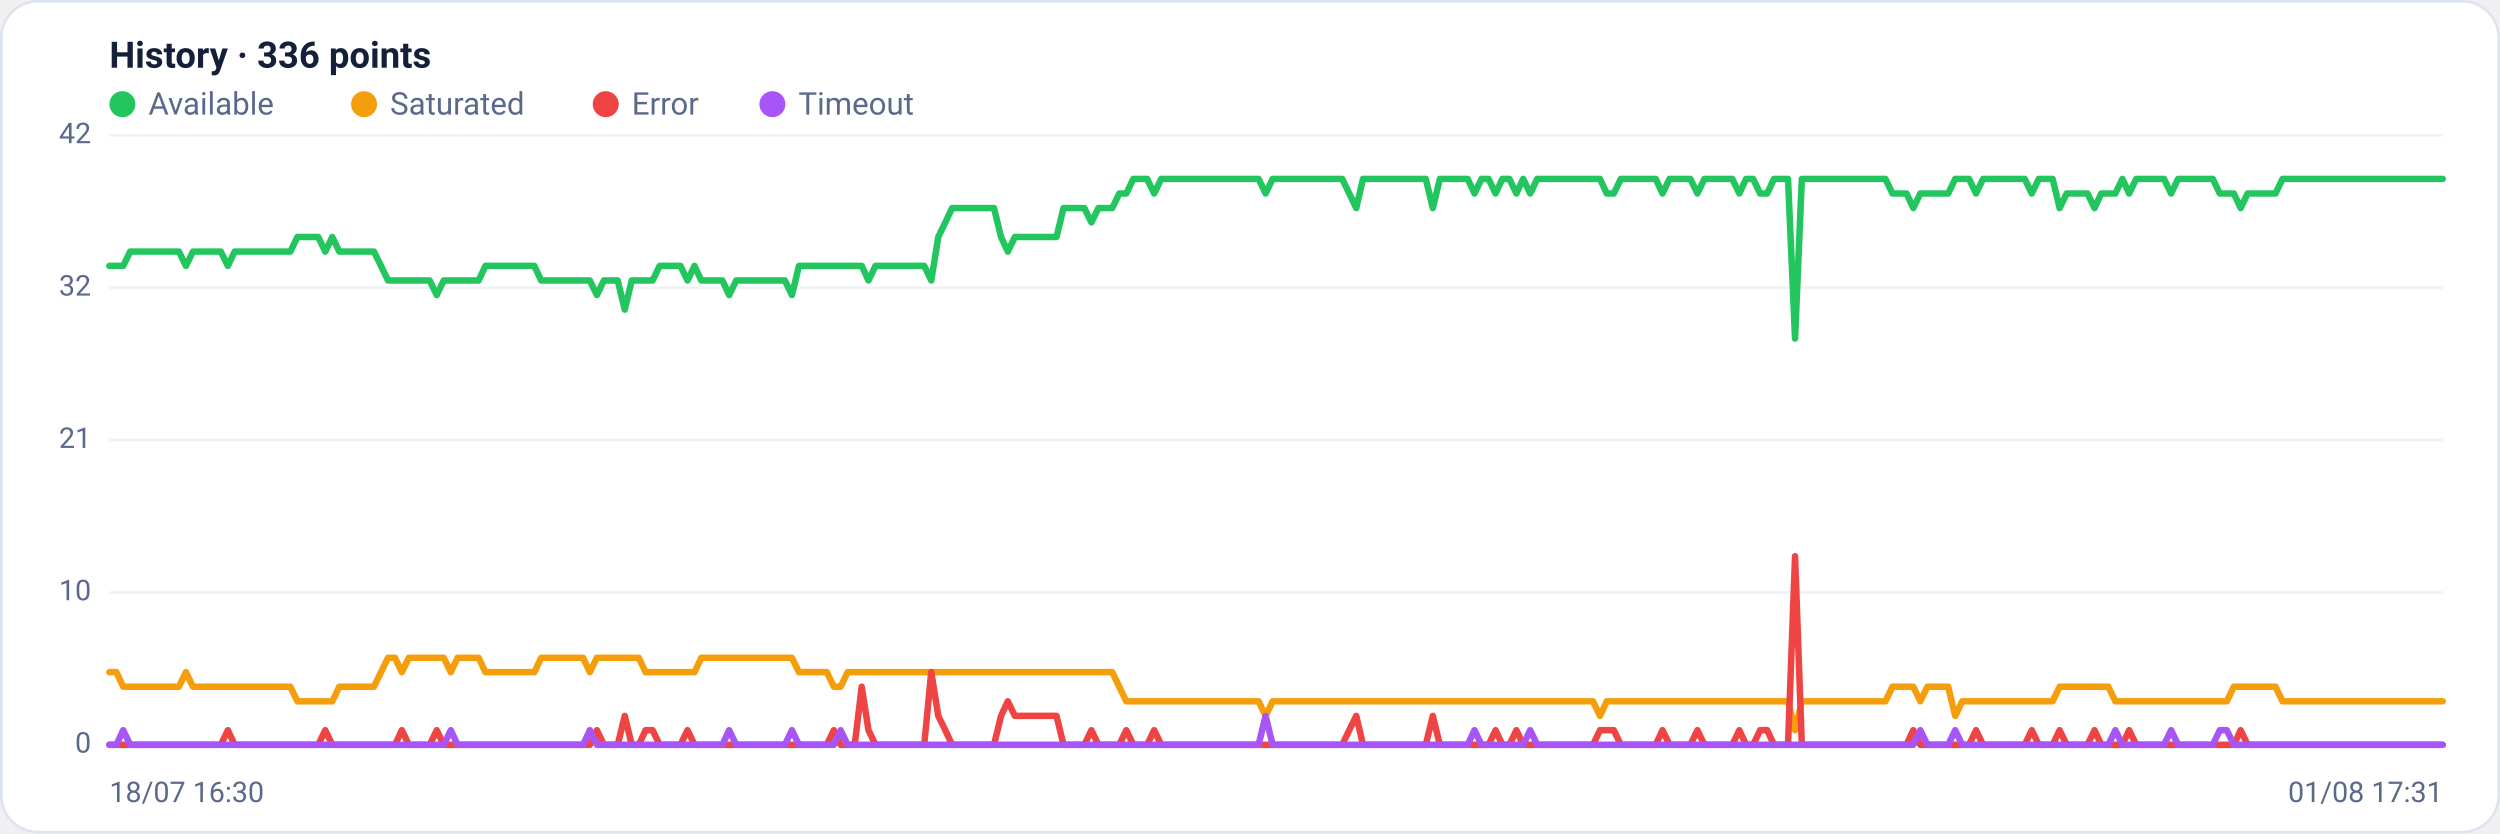
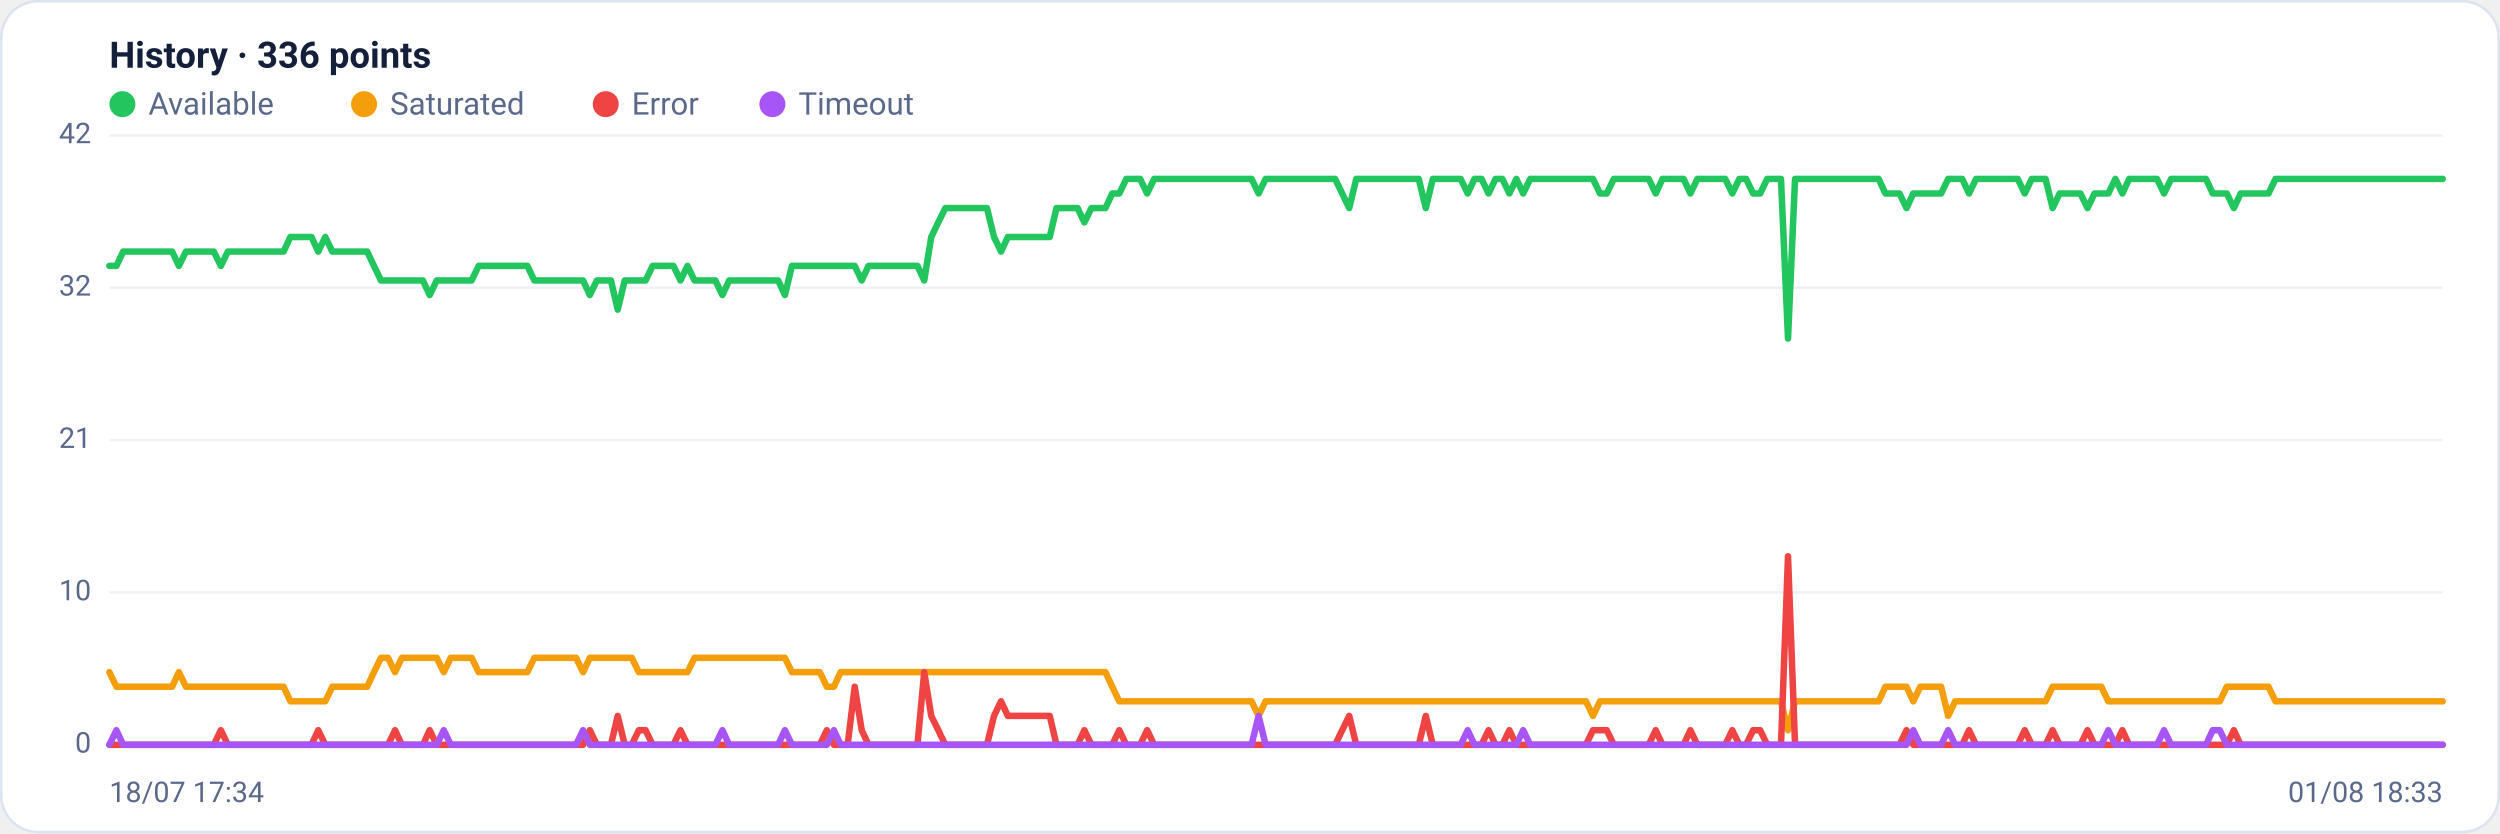
<svg xmlns="http://www.w3.org/2000/svg" viewBox="0 0 960 320" width="960" height="320" font-family="Segoe UI, system-ui, -apple-system, Roboto, Helvetica, Arial, sans-serif" role="img" aria-label="Availability history per region">
  <rect x="0.5" y="0.5" width="959" height="319" rx="14" fill="#ffffff" stroke="#dce3f1" />
  <text x="42" y="26" font-size="14" font-weight="600" fill="#14203a">History · 336 points</text>
  <circle cx="47" cy="40" r="5" fill="#22c55e" />
  <text x="57" y="44" font-size="12" fill="#5a688a">Available</text>
  <circle cx="139.8" cy="40" r="5" fill="#f59e0b" />
  <text x="149.8" y="44" font-size="12" fill="#5a688a">Saturated</text>
  <circle cx="232.6" cy="40" r="5" fill="#ef4444" />
  <text x="242.6" y="44" font-size="12" fill="#5a688a">Error</text>
  <circle cx="296.6" cy="40" r="5" fill="#a855f7" />
  <text x="306.6" y="44" font-size="12" fill="#5a688a">Timeout</text>
  <line x1="42" y1="286.0" x2="938" y2="286.0" stroke="#eef2f7" stroke-width="1" />
  <text x="35" y="289.0" text-anchor="end" font-size="11" fill="#5a688a">0</text>
  <line x1="42" y1="227.5" x2="938" y2="227.5" stroke="#eef2f7" stroke-width="1" />
  <text x="35" y="230.5" text-anchor="end" font-size="11" fill="#5a688a">10</text>
  <line x1="42" y1="169.0" x2="938" y2="169.0" stroke="#eef2f7" stroke-width="1" />
  <text x="35" y="172.0" text-anchor="end" font-size="11" fill="#5a688a">21</text>
  <line x1="42" y1="110.5" x2="938" y2="110.5" stroke="#eef2f7" stroke-width="1" />
  <text x="35" y="113.5" text-anchor="end" font-size="11" fill="#5a688a">32</text>
  <line x1="42" y1="52.0" x2="938" y2="52.0" stroke="#eef2f7" stroke-width="1" />
  <text x="35" y="55.0" text-anchor="end" font-size="11" fill="#5a688a">42</text>
-   <polyline fill="none" stroke="#22c55e" stroke-width="2.5" stroke-linejoin="round" stroke-linecap="round" points="42.0,102.1 44.7,102.1 47.3,102.1 50.0,96.6 52.7,96.6 55.4,96.6 58.0,96.6 60.7,96.6 63.4,96.6 66.1,96.6 68.7,96.6 71.4,102.1 74.1,96.6 76.8,96.6 79.4,96.6 82.1,96.6 84.8,96.6 87.5,102.1 90.1,96.6 92.8,96.6 95.5,96.6 98.2,96.6 100.8,96.6 103.5,96.6 106.2,96.6 108.9,96.6 111.5,96.6 114.2,91.0 116.9,91.0 119.6,91.0 122.2,91.0 124.9,96.6 127.6,91.0 130.3,96.6 132.9,96.6 135.6,96.6 138.3,96.6 141.0,96.6 143.6,96.6 146.3,102.1 149.0,107.7 151.7,107.7 154.3,107.7 157.0,107.7 159.7,107.7 162.4,107.7 165.0,107.7 167.7,113.3 170.4,107.7 173.1,107.7 175.7,107.7 178.4,107.7 181.1,107.7 183.8,107.7 186.4,102.1 189.1,102.1 191.8,102.1 194.5,102.1 197.1,102.1 199.8,102.1 202.5,102.1 205.2,102.1 207.8,107.7 210.5,107.7 213.2,107.7 215.9,107.7 218.5,107.7 221.2,107.7 223.9,107.7 226.5,107.7 229.2,113.3 231.9,107.7 234.6,107.7 237.2,107.7 239.9,118.9 242.6,107.7 245.3,107.7 247.9,107.7 250.6,107.7 253.3,102.1 256.0,102.1 258.6,102.1 261.3,102.1 264.0,107.7 266.7,102.1 269.3,107.7 272.0,107.7 274.7,107.7 277.4,107.7 280.0,113.3 282.7,107.7 285.4,107.7 288.1,107.7 290.7,107.7 293.4,107.7 296.1,107.7 298.8,107.7 301.4,107.7 304.1,113.3 306.8,102.1 309.5,102.1 312.1,102.1 314.8,102.1 317.5,102.1 320.2,102.1 322.8,102.1 325.5,102.1 328.2,102.1 330.9,102.1 333.5,107.7 336.2,102.1 338.9,102.1 341.6,102.1 344.2,102.1 346.9,102.1 349.6,102.1 352.3,102.1 354.9,102.1 357.6,107.7 360.3,91.0 363.0,85.4 365.6,79.9 368.3,79.9 371.0,79.9 373.7,79.9 376.3,79.9 379.0,79.9 381.7,79.9 384.4,91.0 387.0,96.6 389.7,91.0 392.4,91.0 395.1,91.0 397.7,91.0 400.4,91.0 403.1,91.0 405.7,91.0 408.4,79.9 411.1,79.9 413.8,79.9 416.4,79.9 419.1,85.4 421.8,79.9 424.5,79.9 427.1,79.9 429.8,74.3 432.5,74.3 435.2,68.7 437.8,68.7 440.5,68.7 443.2,74.3 445.9,68.7 448.5,68.7 451.2,68.7 453.9,68.7 456.6,68.7 459.2,68.7 461.9,68.7 464.6,68.7 467.3,68.7 469.9,68.7 472.6,68.7 475.3,68.7 478.0,68.7 480.6,68.7 483.3,68.7 486.0,74.3 488.7,68.7 491.3,68.7 494.0,68.7 496.7,68.7 499.4,68.7 502.0,68.7 504.7,68.7 507.4,68.7 510.1,68.7 512.7,68.7 515.4,68.7 518.1,74.3 520.8,79.9 523.4,68.7 526.1,68.7 528.8,68.7 531.5,68.7 534.1,68.7 536.8,68.7 539.5,68.7 542.2,68.7 544.8,68.7 547.5,68.7 550.2,79.9 552.9,68.7 555.5,68.7 558.2,68.7 560.9,68.7 563.6,68.7 566.2,74.3 568.9,68.7 571.6,68.7 574.3,74.3 576.9,68.7 579.6,68.7 582.3,74.3 584.9,68.7 587.6,74.3 590.3,68.7 593.0,68.7 595.6,68.7 598.3,68.7 601.0,68.7 603.7,68.7 606.3,68.7 609.0,68.7 611.7,68.7 614.4,68.7 617.0,74.3 619.7,74.3 622.4,68.7 625.1,68.7 627.7,68.7 630.4,68.7 633.1,68.7 635.8,68.7 638.4,74.3 641.1,68.7 643.8,68.7 646.5,68.7 649.1,68.7 651.8,74.3 654.5,68.7 657.2,68.7 659.8,68.7 662.5,68.7 665.2,68.7 667.9,74.3 670.5,68.7 673.2,68.7 675.9,74.3 678.6,74.3 681.2,68.7 683.9,68.7 686.6,68.7 689.3,130.0 691.9,68.7 694.6,68.7 697.3,68.7 700.0,68.7 702.6,68.7 705.3,68.7 708.0,68.7 710.7,68.7 713.3,68.7 716.0,68.7 718.7,68.7 721.4,68.7 724.0,68.7 726.7,74.3 729.4,74.3 732.1,74.3 734.7,79.9 737.4,74.3 740.1,74.3 742.8,74.3 745.4,74.3 748.1,74.3 750.8,68.7 753.5,68.7 756.1,68.7 758.8,74.3 761.5,68.7 764.1,68.7 766.8,68.7 769.5,68.7 772.2,68.7 774.8,68.7 777.5,68.7 780.2,74.3 782.9,68.7 785.5,68.7 788.2,68.7 790.9,79.9 793.6,74.3 796.2,74.3 798.9,74.3 801.6,74.3 804.3,79.9 806.9,74.3 809.6,74.3 812.3,74.3 815.0,68.7 817.6,74.3 820.3,68.7 823.0,68.7 825.7,68.7 828.3,68.7 831.0,68.7 833.7,74.3 836.4,68.7 839.0,68.7 841.7,68.7 844.4,68.7 847.1,68.7 849.7,68.7 852.4,74.3 855.1,74.3 857.8,74.3 860.4,79.9 863.1,74.3 865.8,74.3 868.5,74.3 871.1,74.3 873.8,74.3 876.5,68.7 879.2,68.7 881.8,68.7 884.5,68.7 887.2,68.7 889.9,68.7 892.5,68.7 895.2,68.7 897.9,68.7 900.6,68.7 903.2,68.7 905.9,68.7 908.6,68.7 911.3,68.7 913.9,68.7 916.6,68.7 919.3,68.7 922.0,68.7 924.6,68.7 927.3,68.7 930.0,68.7 932.7,68.7 935.3,68.7 938.0,68.7" />
-   <polyline fill="none" stroke="#f59e0b" stroke-width="2.5" stroke-linejoin="round" stroke-linecap="round" points="42.0,258.1 44.7,258.1 47.3,263.7 50.0,263.7 52.7,263.7 55.4,263.7 58.0,263.7 60.7,263.7 63.4,263.7 66.1,263.7 68.7,263.7 71.4,258.1 74.1,263.7 76.8,263.7 79.4,263.7 82.1,263.7 84.8,263.7 87.5,263.7 90.1,263.7 92.8,263.7 95.5,263.7 98.2,263.7 100.8,263.7 103.5,263.7 106.2,263.7 108.9,263.7 111.5,263.7 114.2,269.3 116.9,269.3 119.6,269.3 122.2,269.3 124.9,269.3 127.6,269.3 130.3,263.7 132.9,263.7 135.6,263.7 138.3,263.7 141.0,263.7 143.6,263.7 146.3,258.1 149.0,252.6 151.7,252.6 154.3,258.1 157.0,252.6 159.7,252.6 162.4,252.6 165.0,252.6 167.7,252.6 170.4,252.6 173.1,258.1 175.7,252.6 178.4,252.6 181.1,252.6 183.8,252.6 186.4,258.1 189.1,258.1 191.8,258.1 194.5,258.1 197.1,258.1 199.8,258.1 202.5,258.1 205.2,258.1 207.8,252.6 210.5,252.6 213.2,252.6 215.9,252.6 218.5,252.6 221.2,252.6 223.9,252.6 226.5,258.1 229.2,252.6 231.9,252.6 234.6,252.6 237.2,252.6 239.9,252.6 242.6,252.6 245.3,252.6 247.9,258.1 250.6,258.1 253.3,258.1 256.0,258.1 258.6,258.1 261.3,258.1 264.0,258.1 266.7,258.1 269.3,252.6 272.0,252.6 274.7,252.6 277.4,252.6 280.0,252.6 282.7,252.6 285.4,252.6 288.1,252.6 290.7,252.6 293.4,252.6 296.1,252.6 298.8,252.6 301.4,252.6 304.1,252.6 306.8,258.1 309.5,258.1 312.1,258.1 314.8,258.1 317.5,258.1 320.2,263.7 322.8,263.7 325.5,258.1 328.2,258.1 330.9,258.1 333.5,258.1 336.2,258.1 338.9,258.1 341.6,258.1 344.2,258.1 346.9,258.1 349.6,258.1 352.3,258.1 354.9,258.1 357.6,258.1 360.3,258.1 363.0,258.1 365.6,258.1 368.3,258.1 371.0,258.1 373.7,258.1 376.3,258.1 379.0,258.1 381.7,258.1 384.4,258.1 387.0,258.1 389.7,258.1 392.4,258.1 395.1,258.1 397.7,258.1 400.4,258.1 403.1,258.1 405.7,258.1 408.4,258.1 411.1,258.1 413.8,258.1 416.4,258.1 419.1,258.1 421.8,258.1 424.5,258.1 427.1,258.1 429.8,263.7 432.5,269.3 435.2,269.3 437.8,269.3 440.5,269.3 443.2,269.3 445.9,269.3 448.5,269.3 451.2,269.3 453.9,269.3 456.6,269.3 459.2,269.3 461.9,269.3 464.6,269.3 467.3,269.3 469.9,269.3 472.6,269.3 475.3,269.3 478.0,269.3 480.6,269.3 483.3,269.3 486.0,274.9 488.7,269.3 491.3,269.3 494.0,269.3 496.7,269.3 499.4,269.3 502.0,269.3 504.7,269.3 507.4,269.3 510.1,269.3 512.7,269.3 515.4,269.3 518.1,269.3 520.8,269.3 523.4,269.3 526.1,269.3 528.8,269.3 531.5,269.3 534.1,269.3 536.8,269.3 539.5,269.3 542.2,269.3 544.8,269.3 547.5,269.3 550.2,269.3 552.9,269.3 555.5,269.3 558.2,269.3 560.9,269.3 563.6,269.3 566.2,269.3 568.9,269.3 571.6,269.3 574.3,269.3 576.9,269.3 579.6,269.3 582.3,269.3 584.9,269.3 587.6,269.3 590.3,269.3 593.0,269.3 595.6,269.3 598.3,269.3 601.0,269.3 603.7,269.3 606.3,269.3 609.0,269.3 611.7,269.3 614.4,274.9 617.0,269.3 619.7,269.3 622.4,269.3 625.1,269.3 627.7,269.3 630.4,269.3 633.1,269.3 635.8,269.3 638.4,269.3 641.1,269.3 643.8,269.3 646.5,269.3 649.1,269.3 651.8,269.3 654.5,269.3 657.2,269.3 659.8,269.3 662.5,269.3 665.2,269.3 667.9,269.3 670.5,269.3 673.2,269.3 675.9,269.3 678.6,269.3 681.2,269.3 683.9,269.3 686.6,269.3 689.3,280.4 691.9,269.3 694.6,269.3 697.3,269.3 700.0,269.3 702.6,269.3 705.3,269.3 708.0,269.3 710.7,269.3 713.3,269.3 716.0,269.3 718.7,269.3 721.4,269.3 724.0,269.3 726.7,263.7 729.4,263.7 732.1,263.7 734.7,263.7 737.4,269.3 740.1,263.7 742.8,263.7 745.4,263.7 748.1,263.7 750.8,274.9 753.5,269.3 756.1,269.3 758.8,269.3 761.5,269.3 764.1,269.3 766.8,269.3 769.5,269.3 772.2,269.3 774.8,269.3 777.5,269.3 780.2,269.3 782.9,269.3 785.5,269.3 788.2,269.3 790.9,263.7 793.6,263.7 796.2,263.7 798.9,263.7 801.6,263.7 804.3,263.7 806.9,263.7 809.6,263.7 812.3,269.3 815.0,269.3 817.6,269.3 820.3,269.3 823.0,269.3 825.7,269.3 828.3,269.3 831.0,269.3 833.7,269.3 836.4,269.3 839.0,269.3 841.7,269.3 844.4,269.3 847.1,269.3 849.7,269.3 852.4,269.3 855.1,269.3 857.8,263.7 860.4,263.7 863.1,263.7 865.8,263.7 868.5,263.7 871.1,263.7 873.8,263.7 876.5,269.3 879.2,269.3 881.8,269.3 884.5,269.3 887.2,269.3 889.9,269.3 892.5,269.3 895.2,269.3 897.9,269.3 900.6,269.3 903.2,269.3 905.9,269.3 908.6,269.3 911.3,269.3 913.9,269.3 916.6,269.3 919.3,269.3 922.0,269.3 924.6,269.3 927.3,269.3 930.0,269.3 932.7,269.3 935.3,269.3 938.0,269.3" />
-   <polyline fill="none" stroke="#ef4444" stroke-width="2.5" stroke-linejoin="round" stroke-linecap="round" points="42.0,286.0 44.7,286.0 47.3,286.0 50.0,286.0 52.7,286.0 55.4,286.0 58.0,286.0 60.7,286.0 63.4,286.0 66.1,286.0 68.7,286.0 71.4,286.0 74.1,286.0 76.8,286.0 79.4,286.0 82.1,286.0 84.8,286.0 87.5,280.4 90.1,286.0 92.8,286.0 95.5,286.0 98.2,286.0 100.8,286.0 103.5,286.0 106.2,286.0 108.9,286.0 111.5,286.0 114.2,286.0 116.9,286.0 119.6,286.0 122.2,286.0 124.9,280.4 127.6,286.0 130.3,286.0 132.9,286.0 135.6,286.0 138.3,286.0 141.0,286.0 143.6,286.0 146.3,286.0 149.0,286.0 151.7,286.0 154.3,280.4 157.0,286.0 159.7,286.0 162.4,286.0 165.0,286.0 167.7,280.4 170.4,286.0 173.1,286.0 175.7,286.0 178.4,286.0 181.1,286.0 183.8,286.0 186.4,286.0 189.1,286.0 191.8,286.0 194.5,286.0 197.1,286.0 199.8,286.0 202.5,286.0 205.2,286.0 207.8,286.0 210.5,286.0 213.2,286.0 215.9,286.0 218.5,286.0 221.2,286.0 223.9,286.0 226.5,286.0 229.2,280.4 231.9,286.0 234.6,286.0 237.2,286.0 239.9,274.9 242.6,286.0 245.3,286.0 247.9,280.4 250.6,280.4 253.3,286.0 256.0,286.0 258.6,286.0 261.3,286.0 264.0,280.4 266.7,286.0 269.3,286.0 272.0,286.0 274.7,286.0 277.4,286.0 280.0,286.0 282.7,286.0 285.4,286.0 288.1,286.0 290.7,286.0 293.4,286.0 296.1,286.0 298.8,286.0 301.4,286.0 304.1,286.0 306.8,286.0 309.5,286.0 312.1,286.0 314.8,286.0 317.5,286.0 320.2,280.4 322.8,286.0 325.5,286.0 328.2,286.0 330.9,263.7 333.5,280.4 336.2,286.0 338.9,286.0 341.6,286.0 344.2,286.0 346.9,286.0 349.6,286.0 352.3,286.0 354.9,286.0 357.6,258.1 360.3,274.9 363.0,280.4 365.6,286.0 368.3,286.0 371.0,286.0 373.7,286.0 376.3,286.0 379.0,286.0 381.7,286.0 384.4,274.9 387.0,269.3 389.7,274.9 392.4,274.9 395.1,274.9 397.7,274.9 400.4,274.9 403.1,274.9 405.7,274.9 408.4,286.0 411.1,286.0 413.8,286.0 416.4,286.0 419.1,280.4 421.8,286.0 424.5,286.0 427.1,286.0 429.8,286.0 432.5,280.4 435.2,286.0 437.8,286.0 440.5,286.0 443.2,280.4 445.9,286.0 448.5,286.0 451.2,286.0 453.9,286.0 456.6,286.0 459.2,286.0 461.9,286.0 464.6,286.0 467.3,286.0 469.9,286.0 472.6,286.0 475.3,286.0 478.0,286.0 480.6,286.0 483.3,286.0 486.0,286.0 488.7,286.0 491.3,286.0 494.0,286.0 496.7,286.0 499.4,286.0 502.0,286.0 504.7,286.0 507.4,286.0 510.1,286.0 512.7,286.0 515.4,286.0 518.1,280.4 520.8,274.9 523.4,286.0 526.1,286.0 528.8,286.0 531.5,286.0 534.1,286.0 536.8,286.0 539.5,286.0 542.2,286.0 544.8,286.0 547.5,286.0 550.2,274.9 552.9,286.0 555.5,286.0 558.2,286.0 560.9,286.0 563.6,286.0 566.2,286.0 568.9,286.0 571.6,286.0 574.3,280.4 576.9,286.0 579.6,286.0 582.3,280.4 584.9,286.0 587.6,286.0 590.3,286.0 593.0,286.0 595.6,286.0 598.3,286.0 601.0,286.0 603.7,286.0 606.3,286.0 609.0,286.0 611.7,286.0 614.4,280.4 617.0,280.4 619.7,280.4 622.4,286.0 625.1,286.0 627.7,286.0 630.4,286.0 633.1,286.0 635.8,286.0 638.4,280.4 641.1,286.0 643.8,286.0 646.5,286.0 649.1,286.0 651.8,280.4 654.5,286.0 657.2,286.0 659.8,286.0 662.5,286.0 665.2,286.0 667.9,280.4 670.5,286.0 673.2,286.0 675.9,280.4 678.6,280.4 681.2,286.0 683.9,286.0 686.6,286.0 689.3,213.6 691.9,286.0 694.6,286.0 697.3,286.0 700.0,286.0 702.6,286.0 705.3,286.0 708.0,286.0 710.7,286.0 713.3,286.0 716.0,286.0 718.7,286.0 721.4,286.0 724.0,286.0 726.7,286.0 729.4,286.0 732.1,286.0 734.7,280.4 737.4,286.0 740.1,286.0 742.8,286.0 745.4,286.0 748.1,286.0 750.8,286.0 753.5,286.0 756.1,286.0 758.8,280.4 761.5,286.0 764.1,286.0 766.8,286.0 769.5,286.0 772.2,286.0 774.8,286.0 777.5,286.0 780.2,280.4 782.9,286.0 785.5,286.0 788.2,286.0 790.9,280.4 793.6,286.0 796.2,286.0 798.9,286.0 801.6,286.0 804.3,280.4 806.9,286.0 809.6,286.0 812.3,286.0 815.0,286.0 817.6,280.4 820.3,286.0 823.0,286.0 825.7,286.0 828.3,286.0 831.0,286.0 833.7,286.0 836.4,286.0 839.0,286.0 841.7,286.0 844.4,286.0 847.1,286.0 849.7,286.0 852.4,286.0 855.1,286.0 857.8,286.0 860.4,280.4 863.1,286.0 865.8,286.0 868.5,286.0 871.1,286.0 873.8,286.0 876.5,286.0 879.2,286.0 881.8,286.0 884.5,286.0 887.2,286.0 889.9,286.0 892.5,286.0 895.2,286.0 897.9,286.0 900.6,286.0 903.2,286.0 905.9,286.0 908.6,286.0 911.3,286.0 913.9,286.0 916.6,286.0 919.3,286.0 922.0,286.0 924.6,286.0 927.3,286.0 930.0,286.0 932.7,286.0 935.3,286.0 938.0,286.0" />
-   <polyline fill="none" stroke="#a855f7" stroke-width="2.5" stroke-linejoin="round" stroke-linecap="round" points="42.0,286.0 44.7,286.0 47.3,280.4 50.0,286.0 52.7,286.0 55.4,286.0 58.0,286.0 60.7,286.0 63.4,286.0 66.1,286.0 68.7,286.0 71.4,286.0 74.1,286.0 76.8,286.0 79.4,286.0 82.1,286.0 84.8,286.0 87.5,286.0 90.1,286.0 92.8,286.0 95.5,286.0 98.2,286.0 100.8,286.0 103.5,286.0 106.2,286.0 108.9,286.0 111.5,286.0 114.2,286.0 116.9,286.0 119.6,286.0 122.2,286.0 124.9,286.0 127.6,286.0 130.3,286.0 132.9,286.0 135.6,286.0 138.3,286.0 141.0,286.0 143.6,286.0 146.3,286.0 149.0,286.0 151.7,286.0 154.3,286.0 157.0,286.0 159.7,286.0 162.4,286.0 165.0,286.0 167.7,286.0 170.4,286.0 173.1,280.4 175.7,286.0 178.4,286.0 181.1,286.0 183.8,286.0 186.4,286.0 189.1,286.0 191.8,286.0 194.5,286.0 197.1,286.0 199.8,286.0 202.5,286.0 205.2,286.0 207.8,286.0 210.5,286.0 213.2,286.0 215.9,286.0 218.5,286.0 221.2,286.0 223.9,286.0 226.5,280.4 229.2,286.0 231.9,286.0 234.6,286.0 237.2,286.0 239.9,286.0 242.6,286.0 245.3,286.0 247.9,286.0 250.6,286.0 253.3,286.0 256.0,286.0 258.6,286.0 261.3,286.0 264.0,286.0 266.7,286.0 269.3,286.0 272.0,286.0 274.7,286.0 277.4,286.0 280.0,280.4 282.7,286.0 285.4,286.0 288.1,286.0 290.7,286.0 293.4,286.0 296.1,286.0 298.8,286.0 301.4,286.0 304.1,280.4 306.8,286.0 309.5,286.0 312.1,286.0 314.8,286.0 317.5,286.0 320.2,286.0 322.8,280.4 325.5,286.0 328.2,286.0 330.9,286.0 333.5,286.0 336.2,286.0 338.9,286.0 341.6,286.0 344.2,286.0 346.9,286.0 349.6,286.0 352.3,286.0 354.9,286.0 357.6,286.0 360.3,286.0 363.0,286.0 365.6,286.0 368.3,286.0 371.0,286.0 373.7,286.0 376.3,286.0 379.0,286.0 381.7,286.0 384.4,286.0 387.0,286.0 389.7,286.0 392.4,286.0 395.1,286.0 397.7,286.0 400.4,286.0 403.1,286.0 405.7,286.0 408.4,286.0 411.1,286.0 413.8,286.0 416.4,286.0 419.1,286.0 421.8,286.0 424.5,286.0 427.1,286.0 429.8,286.0 432.5,286.0 435.2,286.0 437.8,286.0 440.5,286.0 443.2,286.0 445.9,286.0 448.5,286.0 451.2,286.0 453.9,286.0 456.6,286.0 459.2,286.0 461.9,286.0 464.6,286.0 467.3,286.0 469.9,286.0 472.6,286.0 475.3,286.0 478.0,286.0 480.6,286.0 483.3,286.0 486.0,274.9 488.7,286.0 491.3,286.0 494.0,286.0 496.7,286.0 499.4,286.0 502.0,286.0 504.7,286.0 507.4,286.0 510.1,286.0 512.7,286.0 515.4,286.0 518.1,286.0 520.8,286.0 523.4,286.0 526.1,286.0 528.8,286.0 531.5,286.0 534.1,286.0 536.8,286.0 539.5,286.0 542.2,286.0 544.8,286.0 547.5,286.0 550.2,286.0 552.9,286.0 555.5,286.0 558.2,286.0 560.9,286.0 563.6,286.0 566.2,280.4 568.9,286.0 571.6,286.0 574.3,286.0 576.9,286.0 579.6,286.0 582.3,286.0 584.9,286.0 587.6,280.4 590.3,286.0 593.0,286.0 595.6,286.0 598.3,286.0 601.0,286.0 603.7,286.0 606.3,286.0 609.0,286.0 611.7,286.0 614.4,286.0 617.0,286.0 619.7,286.0 622.4,286.0 625.1,286.0 627.7,286.0 630.4,286.0 633.1,286.0 635.8,286.0 638.4,286.0 641.1,286.0 643.8,286.0 646.5,286.0 649.1,286.0 651.8,286.0 654.5,286.0 657.2,286.0 659.8,286.0 662.5,286.0 665.2,286.0 667.9,286.0 670.5,286.0 673.2,286.0 675.9,286.0 678.6,286.0 681.2,286.0 683.9,286.0 686.6,286.0 689.3,286.0 691.9,286.0 694.6,286.0 697.3,286.0 700.0,286.0 702.6,286.0 705.3,286.0 708.0,286.0 710.7,286.0 713.3,286.0 716.0,286.0 718.7,286.0 721.4,286.0 724.0,286.0 726.7,286.0 729.4,286.0 732.1,286.0 734.7,286.0 737.4,280.4 740.1,286.0 742.8,286.0 745.4,286.0 748.1,286.0 750.8,280.4 753.5,286.0 756.1,286.0 758.8,286.0 761.5,286.0 764.1,286.0 766.8,286.0 769.5,286.0 772.2,286.0 774.8,286.0 777.5,286.0 780.2,286.0 782.9,286.0 785.5,286.0 788.2,286.0 790.9,286.0 793.6,286.0 796.2,286.0 798.9,286.0 801.6,286.0 804.3,286.0 806.9,286.0 809.6,286.0 812.3,280.4 815.0,286.0 817.6,286.0 820.3,286.0 823.0,286.0 825.7,286.0 828.3,286.0 831.0,286.0 833.7,280.4 836.4,286.0 839.0,286.0 841.7,286.0 844.4,286.0 847.1,286.0 849.7,286.0 852.4,280.4 855.1,280.4 857.8,286.0 860.4,286.0 863.1,286.0 865.8,286.0 868.5,286.0 871.1,286.0 873.8,286.0 876.5,286.0 879.2,286.0 881.8,286.0 884.5,286.0 887.2,286.0 889.9,286.0 892.5,286.0 895.2,286.0 897.9,286.0 900.6,286.0 903.2,286.0 905.9,286.0 908.6,286.0 911.3,286.0 913.9,286.0 916.6,286.0 919.3,286.0 922.0,286.0 924.6,286.0 927.3,286.0 930.0,286.0 932.7,286.0 935.3,286.0 938.0,286.0" />
-   <text x="42" y="308" font-size="11" fill="#5a688a">18/07 16:30</text>
-   <text x="938" y="308" text-anchor="end" font-size="11" fill="#5a688a">01/08 17:31</text>
+   <polyline fill="none" stroke="#22c55e" stroke-width="2.5" stroke-linejoin="round" stroke-linecap="round" points="42.0,102.1 44.7,102.1 47.3,96.6 50.0,96.6 52.7,96.6 55.4,96.6 58.0,96.6 60.7,96.6 63.4,96.6 66.1,96.6 68.7,102.1 71.4,96.6 74.1,96.6 76.8,96.6 79.4,96.6 82.1,96.6 84.8,102.1 87.5,96.6 90.1,96.6 92.8,96.6 95.5,96.6 98.2,96.6 100.8,96.6 103.5,96.6 106.2,96.6 108.9,96.6 111.5,91.0 114.2,91.0 116.9,91.0 119.6,91.0 122.2,96.6 124.9,91.0 127.6,96.6 130.3,96.6 132.9,96.6 135.6,96.6 138.3,96.6 141.0,96.6 143.6,102.1 146.3,107.7 149.0,107.7 151.7,107.7 154.3,107.7 157.0,107.7 159.7,107.7 162.4,107.7 165.0,113.3 167.7,107.7 170.4,107.7 173.1,107.7 175.7,107.7 178.4,107.7 181.1,107.7 183.8,102.1 186.4,102.1 189.1,102.1 191.8,102.1 194.5,102.1 197.1,102.1 199.8,102.1 202.5,102.1 205.2,107.7 207.8,107.7 210.5,107.7 213.2,107.7 215.9,107.7 218.5,107.7 221.2,107.7 223.9,107.7 226.5,113.3 229.2,107.7 231.9,107.7 234.6,107.7 237.2,118.9 239.9,107.7 242.6,107.7 245.3,107.7 247.9,107.7 250.6,102.1 253.3,102.1 256.0,102.1 258.6,102.1 261.3,107.7 264.0,102.1 266.7,107.7 269.3,107.7 272.0,107.7 274.7,107.7 277.4,113.3 280.0,107.7 282.7,107.7 285.4,107.7 288.1,107.7 290.7,107.7 293.4,107.7 296.1,107.7 298.8,107.7 301.4,113.3 304.1,102.1 306.8,102.1 309.5,102.1 312.1,102.1 314.8,102.1 317.5,102.1 320.2,102.1 322.8,102.1 325.5,102.1 328.2,102.1 330.9,107.7 333.5,102.1 336.2,102.1 338.9,102.1 341.6,102.1 344.2,102.1 346.9,102.1 349.6,102.1 352.3,102.1 354.9,107.7 357.6,91.0 360.3,85.4 363.0,79.9 365.6,79.9 368.3,79.9 371.0,79.9 373.7,79.9 376.3,79.9 379.0,79.9 381.7,91.0 384.4,96.6 387.0,91.0 389.7,91.0 392.4,91.0 395.1,91.0 397.7,91.0 400.4,91.0 403.1,91.0 405.7,79.9 408.4,79.9 411.1,79.9 413.8,79.9 416.4,85.4 419.1,79.9 421.8,79.9 424.5,79.9 427.1,74.3 429.8,74.3 432.5,68.7 435.2,68.7 437.8,68.7 440.5,74.3 443.2,68.7 445.9,68.7 448.5,68.7 451.2,68.7 453.9,68.7 456.6,68.7 459.2,68.7 461.9,68.7 464.6,68.7 467.3,68.7 469.9,68.7 472.6,68.7 475.3,68.7 478.0,68.7 480.6,68.7 483.3,74.3 486.0,68.7 488.7,68.7 491.3,68.7 494.0,68.7 496.7,68.7 499.4,68.7 502.0,68.7 504.7,68.7 507.4,68.7 510.1,68.7 512.7,68.7 515.4,74.3 518.1,79.9 520.8,68.7 523.4,68.7 526.1,68.7 528.8,68.7 531.5,68.7 534.1,68.7 536.8,68.7 539.5,68.7 542.2,68.7 544.8,68.7 547.5,79.9 550.2,68.7 552.9,68.7 555.5,68.7 558.2,68.7 560.9,68.7 563.6,74.3 566.2,68.7 568.9,68.7 571.6,74.3 574.3,68.7 576.9,68.7 579.6,74.3 582.3,68.7 584.9,74.3 587.6,68.7 590.3,68.7 593.0,68.7 595.6,68.7 598.3,68.7 601.0,68.7 603.7,68.7 606.3,68.7 609.0,68.7 611.7,68.7 614.4,74.3 617.0,74.3 619.7,68.7 622.4,68.7 625.1,68.7 627.7,68.7 630.4,68.7 633.1,68.7 635.8,74.3 638.4,68.7 641.1,68.7 643.8,68.7 646.5,68.7 649.1,74.3 651.8,68.7 654.5,68.7 657.2,68.7 659.8,68.7 662.5,68.7 665.2,74.3 667.9,68.7 670.5,68.7 673.2,74.3 675.9,74.3 678.6,68.7 681.2,68.7 683.9,68.7 686.6,130.0 689.3,68.7 691.9,68.7 694.6,68.7 697.3,68.7 700.0,68.7 702.6,68.7 705.3,68.7 708.0,68.7 710.7,68.7 713.3,68.7 716.0,68.7 718.7,68.7 721.4,68.7 724.0,74.3 726.7,74.3 729.4,74.3 732.1,79.9 734.7,74.3 737.4,74.3 740.1,74.3 742.8,74.3 745.4,74.3 748.1,68.7 750.8,68.7 753.5,68.7 756.1,74.3 758.8,68.7 761.5,68.7 764.1,68.7 766.8,68.7 769.5,68.7 772.2,68.7 774.8,68.7 777.5,74.3 780.2,68.7 782.9,68.7 785.5,68.7 788.2,79.9 790.9,74.3 793.6,74.3 796.2,74.3 798.9,74.3 801.6,79.9 804.3,74.3 806.9,74.3 809.6,74.3 812.3,68.7 815.0,74.3 817.6,68.7 820.3,68.7 823.0,68.7 825.7,68.7 828.3,68.7 831.0,74.3 833.7,68.7 836.4,68.7 839.0,68.7 841.7,68.7 844.4,68.7 847.1,68.7 849.7,74.3 852.4,74.3 855.1,74.3 857.8,79.9 860.4,74.3 863.1,74.3 865.8,74.3 868.5,74.3 871.1,74.3 873.8,68.7 876.5,68.7 879.2,68.7 881.8,68.7 884.5,68.7 887.2,68.7 889.9,68.7 892.5,68.7 895.2,68.7 897.9,68.7 900.6,68.7 903.2,68.7 905.9,68.7 908.6,68.7 911.3,68.7 913.9,68.7 916.6,68.7 919.3,68.7 922.0,68.7 924.6,68.7 927.3,68.7 930.0,68.7 932.7,68.7 935.3,68.7 938.0,68.7" />
+   <polyline fill="none" stroke="#f59e0b" stroke-width="2.5" stroke-linejoin="round" stroke-linecap="round" points="42.0,258.1 44.7,263.7 47.3,263.7 50.0,263.7 52.7,263.7 55.4,263.7 58.0,263.7 60.7,263.7 63.4,263.7 66.1,263.7 68.7,258.1 71.4,263.7 74.1,263.7 76.8,263.7 79.4,263.7 82.1,263.7 84.8,263.7 87.5,263.7 90.1,263.7 92.8,263.7 95.5,263.7 98.2,263.7 100.8,263.7 103.5,263.7 106.2,263.7 108.9,263.7 111.5,269.3 114.2,269.3 116.9,269.3 119.6,269.3 122.2,269.3 124.9,269.3 127.6,263.7 130.3,263.7 132.9,263.7 135.6,263.7 138.3,263.7 141.0,263.7 143.6,258.1 146.3,252.6 149.0,252.6 151.7,258.1 154.3,252.6 157.0,252.6 159.7,252.6 162.4,252.6 165.0,252.6 167.7,252.6 170.4,258.1 173.1,252.6 175.7,252.6 178.4,252.6 181.1,252.6 183.8,258.1 186.4,258.1 189.1,258.1 191.8,258.1 194.5,258.1 197.1,258.1 199.8,258.1 202.5,258.1 205.2,252.6 207.8,252.6 210.5,252.6 213.2,252.6 215.9,252.6 218.5,252.6 221.2,252.6 223.9,258.1 226.5,252.6 229.2,252.6 231.9,252.6 234.6,252.6 237.2,252.6 239.9,252.6 242.6,252.6 245.3,258.1 247.9,258.1 250.6,258.1 253.3,258.1 256.0,258.1 258.6,258.1 261.3,258.1 264.0,258.1 266.7,252.6 269.3,252.6 272.0,252.6 274.7,252.6 277.4,252.6 280.0,252.6 282.7,252.6 285.4,252.6 288.1,252.6 290.7,252.6 293.4,252.6 296.1,252.6 298.8,252.6 301.4,252.6 304.1,258.1 306.8,258.1 309.5,258.1 312.1,258.1 314.8,258.1 317.5,263.7 320.2,263.7 322.8,258.1 325.5,258.1 328.2,258.1 330.9,258.1 333.5,258.1 336.2,258.1 338.9,258.1 341.6,258.1 344.2,258.1 346.9,258.1 349.6,258.1 352.3,258.1 354.9,258.1 357.6,258.1 360.3,258.1 363.0,258.1 365.6,258.1 368.3,258.1 371.0,258.1 373.7,258.1 376.3,258.1 379.0,258.1 381.7,258.1 384.4,258.1 387.0,258.1 389.7,258.1 392.4,258.1 395.1,258.1 397.7,258.1 400.4,258.1 403.1,258.1 405.7,258.1 408.4,258.1 411.1,258.1 413.8,258.1 416.4,258.1 419.1,258.1 421.8,258.1 424.5,258.1 427.1,263.7 429.8,269.3 432.5,269.3 435.2,269.3 437.8,269.3 440.5,269.3 443.2,269.3 445.9,269.3 448.5,269.3 451.2,269.3 453.9,269.3 456.6,269.3 459.2,269.3 461.9,269.3 464.6,269.3 467.3,269.3 469.9,269.3 472.6,269.3 475.3,269.3 478.0,269.3 480.6,269.3 483.3,274.9 486.0,269.3 488.7,269.3 491.3,269.3 494.0,269.3 496.7,269.3 499.4,269.3 502.0,269.3 504.7,269.3 507.4,269.3 510.1,269.3 512.7,269.3 515.4,269.3 518.1,269.3 520.8,269.3 523.4,269.3 526.1,269.3 528.8,269.3 531.5,269.3 534.1,269.3 536.8,269.3 539.5,269.3 542.2,269.3 544.8,269.3 547.5,269.3 550.2,269.3 552.9,269.3 555.5,269.3 558.2,269.3 560.9,269.3 563.6,269.3 566.2,269.3 568.9,269.3 571.6,269.3 574.3,269.3 576.9,269.3 579.6,269.3 582.3,269.3 584.9,269.3 587.6,269.3 590.3,269.3 593.0,269.3 595.6,269.3 598.3,269.3 601.0,269.3 603.7,269.3 606.3,269.3 609.0,269.3 611.7,274.9 614.4,269.3 617.0,269.3 619.7,269.3 622.4,269.3 625.1,269.3 627.7,269.3 630.4,269.3 633.1,269.3 635.8,269.3 638.4,269.3 641.1,269.3 643.8,269.3 646.5,269.3 649.1,269.3 651.8,269.3 654.5,269.3 657.2,269.3 659.8,269.3 662.5,269.3 665.2,269.3 667.9,269.3 670.5,269.3 673.2,269.3 675.9,269.3 678.6,269.3 681.2,269.3 683.9,269.3 686.6,280.4 689.3,269.3 691.9,269.3 694.6,269.3 697.3,269.3 700.0,269.3 702.6,269.3 705.3,269.3 708.0,269.3 710.7,269.3 713.3,269.3 716.0,269.3 718.7,269.3 721.4,269.3 724.0,263.7 726.7,263.7 729.4,263.7 732.1,263.7 734.7,269.3 737.4,263.7 740.1,263.7 742.8,263.7 745.4,263.7 748.1,274.9 750.8,269.3 753.5,269.3 756.1,269.3 758.8,269.3 761.5,269.3 764.1,269.3 766.8,269.3 769.5,269.3 772.2,269.3 774.8,269.3 777.5,269.3 780.2,269.3 782.9,269.3 785.5,269.3 788.2,263.7 790.9,263.7 793.6,263.7 796.2,263.7 798.9,263.7 801.6,263.7 804.3,263.7 806.9,263.7 809.6,269.3 812.3,269.3 815.0,269.3 817.6,269.3 820.3,269.3 823.0,269.3 825.7,269.3 828.3,269.3 831.0,269.3 833.7,269.3 836.4,269.3 839.0,269.3 841.7,269.3 844.4,269.3 847.1,269.3 849.7,269.3 852.4,269.3 855.1,263.7 857.8,263.7 860.4,263.7 863.1,263.7 865.8,263.7 868.5,263.7 871.1,263.7 873.8,269.3 876.5,269.3 879.2,269.3 881.8,269.3 884.5,269.3 887.2,269.3 889.9,269.3 892.5,269.3 895.2,269.3 897.9,269.3 900.6,269.3 903.2,269.3 905.9,269.3 908.6,269.3 911.3,269.3 913.9,269.3 916.6,269.3 919.3,269.3 922.0,269.3 924.6,269.3 927.3,269.3 930.0,269.3 932.7,269.3 935.3,269.3 938.0,269.3" />
+   <polyline fill="none" stroke="#ef4444" stroke-width="2.5" stroke-linejoin="round" stroke-linecap="round" points="42.0,286.0 44.7,286.0 47.3,286.0 50.0,286.0 52.7,286.0 55.4,286.0 58.0,286.0 60.7,286.0 63.4,286.0 66.1,286.0 68.7,286.0 71.4,286.0 74.1,286.0 76.8,286.0 79.4,286.0 82.1,286.0 84.8,280.4 87.5,286.0 90.1,286.0 92.8,286.0 95.5,286.0 98.2,286.0 100.8,286.0 103.5,286.0 106.2,286.0 108.9,286.0 111.5,286.0 114.2,286.0 116.9,286.0 119.6,286.0 122.2,280.4 124.9,286.0 127.6,286.0 130.3,286.0 132.9,286.0 135.6,286.0 138.3,286.0 141.0,286.0 143.6,286.0 146.3,286.0 149.0,286.0 151.7,280.4 154.3,286.0 157.0,286.0 159.7,286.0 162.4,286.0 165.0,280.4 167.7,286.0 170.4,286.0 173.1,286.0 175.7,286.0 178.4,286.0 181.1,286.0 183.8,286.0 186.4,286.0 189.1,286.0 191.8,286.0 194.5,286.0 197.1,286.0 199.8,286.0 202.5,286.0 205.2,286.0 207.8,286.0 210.5,286.0 213.2,286.0 215.9,286.0 218.5,286.0 221.2,286.0 223.9,286.0 226.5,280.4 229.2,286.0 231.9,286.0 234.6,286.0 237.2,274.9 239.9,286.0 242.6,286.0 245.3,280.4 247.9,280.4 250.6,286.0 253.3,286.0 256.0,286.0 258.6,286.0 261.3,280.4 264.0,286.0 266.7,286.0 269.3,286.0 272.0,286.0 274.7,286.0 277.4,286.0 280.0,286.0 282.7,286.0 285.4,286.0 288.1,286.0 290.7,286.0 293.4,286.0 296.1,286.0 298.8,286.0 301.4,286.0 304.1,286.0 306.8,286.0 309.5,286.0 312.1,286.0 314.8,286.0 317.5,280.4 320.2,286.0 322.8,286.0 325.5,286.0 328.2,263.7 330.9,280.4 333.5,286.0 336.2,286.0 338.9,286.0 341.6,286.0 344.2,286.0 346.9,286.0 349.6,286.0 352.3,286.0 354.9,258.1 357.6,274.9 360.3,280.4 363.0,286.0 365.6,286.0 368.3,286.0 371.0,286.0 373.7,286.0 376.3,286.0 379.0,286.0 381.7,274.9 384.4,269.3 387.0,274.9 389.7,274.9 392.4,274.9 395.1,274.9 397.7,274.9 400.4,274.9 403.1,274.9 405.7,286.0 408.4,286.0 411.1,286.0 413.8,286.0 416.4,280.4 419.1,286.0 421.8,286.0 424.5,286.0 427.1,286.0 429.8,280.4 432.5,286.0 435.2,286.0 437.8,286.0 440.5,280.4 443.2,286.0 445.9,286.0 448.5,286.0 451.2,286.0 453.9,286.0 456.6,286.0 459.2,286.0 461.9,286.0 464.6,286.0 467.3,286.0 469.9,286.0 472.6,286.0 475.3,286.0 478.0,286.0 480.6,286.0 483.3,286.0 486.0,286.0 488.7,286.0 491.3,286.0 494.0,286.0 496.7,286.0 499.4,286.0 502.0,286.0 504.7,286.0 507.4,286.0 510.1,286.0 512.7,286.0 515.4,280.4 518.1,274.9 520.8,286.0 523.4,286.0 526.1,286.0 528.8,286.0 531.5,286.0 534.1,286.0 536.8,286.0 539.5,286.0 542.2,286.0 544.8,286.0 547.5,274.9 550.2,286.0 552.9,286.0 555.5,286.0 558.2,286.0 560.9,286.0 563.6,286.0 566.2,286.0 568.9,286.0 571.6,280.4 574.3,286.0 576.9,286.0 579.6,280.4 582.3,286.0 584.9,286.0 587.6,286.0 590.3,286.0 593.0,286.0 595.6,286.0 598.3,286.0 601.0,286.0 603.7,286.0 606.3,286.0 609.0,286.0 611.7,280.4 614.4,280.4 617.0,280.4 619.7,286.0 622.4,286.0 625.1,286.0 627.7,286.0 630.4,286.0 633.1,286.0 635.8,280.4 638.4,286.0 641.1,286.0 643.8,286.0 646.5,286.0 649.1,280.4 651.8,286.0 654.5,286.0 657.2,286.0 659.8,286.0 662.5,286.0 665.2,280.4 667.9,286.0 670.5,286.0 673.2,280.4 675.9,280.4 678.6,286.0 681.2,286.0 683.9,286.0 686.6,213.6 689.3,286.0 691.9,286.0 694.6,286.0 697.3,286.0 700.0,286.0 702.6,286.0 705.3,286.0 708.0,286.0 710.7,286.0 713.3,286.0 716.0,286.0 718.7,286.0 721.4,286.0 724.0,286.0 726.7,286.0 729.4,286.0 732.1,280.4 734.7,286.0 737.4,286.0 740.1,286.0 742.8,286.0 745.4,286.0 748.1,286.0 750.8,286.0 753.5,286.0 756.1,280.4 758.8,286.0 761.5,286.0 764.1,286.0 766.8,286.0 769.5,286.0 772.2,286.0 774.8,286.0 777.5,280.4 780.2,286.0 782.9,286.0 785.5,286.0 788.2,280.4 790.9,286.0 793.6,286.0 796.2,286.0 798.9,286.0 801.6,280.4 804.3,286.0 806.9,286.0 809.6,286.0 812.3,286.0 815.0,280.4 817.6,286.0 820.3,286.0 823.0,286.0 825.7,286.0 828.3,286.0 831.0,286.0 833.7,286.0 836.4,286.0 839.0,286.0 841.7,286.0 844.4,286.0 847.1,286.0 849.7,286.0 852.4,286.0 855.1,286.0 857.8,280.4 860.4,286.0 863.1,286.0 865.8,286.0 868.5,286.0 871.1,286.0 873.8,286.0 876.5,286.0 879.2,286.0 881.8,286.0 884.5,286.0 887.2,286.0 889.9,286.0 892.5,286.0 895.2,286.0 897.9,286.0 900.6,286.0 903.2,286.0 905.9,286.0 908.6,286.0 911.3,286.0 913.9,286.0 916.6,286.0 919.3,286.0 922.0,286.0 924.6,286.0 927.3,286.0 930.0,286.0 932.7,286.0 935.3,286.0 938.0,286.0" />
+   <polyline fill="none" stroke="#a855f7" stroke-width="2.5" stroke-linejoin="round" stroke-linecap="round" points="42.0,286.0 44.7,280.4 47.3,286.0 50.0,286.0 52.7,286.0 55.4,286.0 58.0,286.0 60.7,286.0 63.4,286.0 66.1,286.0 68.7,286.0 71.4,286.0 74.1,286.0 76.8,286.0 79.4,286.0 82.1,286.0 84.8,286.0 87.5,286.0 90.1,286.0 92.8,286.0 95.5,286.0 98.2,286.0 100.8,286.0 103.5,286.0 106.2,286.0 108.9,286.0 111.5,286.0 114.2,286.0 116.9,286.0 119.6,286.0 122.2,286.0 124.9,286.0 127.6,286.0 130.3,286.0 132.9,286.0 135.6,286.0 138.3,286.0 141.0,286.0 143.6,286.0 146.3,286.0 149.0,286.0 151.7,286.0 154.3,286.0 157.0,286.0 159.7,286.0 162.4,286.0 165.0,286.0 167.7,286.0 170.4,280.4 173.1,286.0 175.7,286.0 178.4,286.0 181.1,286.0 183.8,286.0 186.4,286.0 189.1,286.0 191.8,286.0 194.5,286.0 197.1,286.0 199.8,286.0 202.5,286.0 205.2,286.0 207.8,286.0 210.5,286.0 213.2,286.0 215.9,286.0 218.5,286.0 221.2,286.0 223.9,280.4 226.5,286.0 229.2,286.0 231.9,286.0 234.6,286.0 237.2,286.0 239.9,286.0 242.6,286.0 245.3,286.0 247.9,286.0 250.6,286.0 253.3,286.0 256.0,286.0 258.6,286.0 261.3,286.0 264.0,286.0 266.7,286.0 269.3,286.0 272.0,286.0 274.7,286.0 277.4,280.4 280.0,286.0 282.7,286.0 285.4,286.0 288.1,286.0 290.7,286.0 293.4,286.0 296.1,286.0 298.8,286.0 301.4,280.4 304.1,286.0 306.8,286.0 309.5,286.0 312.1,286.0 314.8,286.0 317.5,286.0 320.2,280.4 322.8,286.0 325.5,286.0 328.2,286.0 330.9,286.0 333.5,286.0 336.2,286.0 338.9,286.0 341.6,286.0 344.2,286.0 346.9,286.0 349.6,286.0 352.3,286.0 354.9,286.0 357.6,286.0 360.3,286.0 363.0,286.0 365.6,286.0 368.3,286.0 371.0,286.0 373.7,286.0 376.3,286.0 379.0,286.0 381.7,286.0 384.4,286.0 387.0,286.0 389.7,286.0 392.4,286.0 395.1,286.0 397.7,286.0 400.4,286.0 403.1,286.0 405.7,286.0 408.4,286.0 411.1,286.0 413.8,286.0 416.4,286.0 419.1,286.0 421.8,286.0 424.5,286.0 427.1,286.0 429.8,286.0 432.5,286.0 435.2,286.0 437.8,286.0 440.5,286.0 443.2,286.0 445.9,286.0 448.5,286.0 451.2,286.0 453.9,286.0 456.6,286.0 459.2,286.0 461.9,286.0 464.6,286.0 467.3,286.0 469.9,286.0 472.6,286.0 475.3,286.0 478.0,286.0 480.6,286.0 483.3,274.9 486.0,286.0 488.7,286.0 491.3,286.0 494.0,286.0 496.7,286.0 499.4,286.0 502.0,286.0 504.7,286.0 507.4,286.0 510.1,286.0 512.7,286.0 515.4,286.0 518.1,286.0 520.8,286.0 523.4,286.0 526.1,286.0 528.8,286.0 531.5,286.0 534.1,286.0 536.8,286.0 539.5,286.0 542.2,286.0 544.8,286.0 547.5,286.0 550.2,286.0 552.9,286.0 555.5,286.0 558.2,286.0 560.9,286.0 563.6,280.4 566.2,286.0 568.9,286.0 571.6,286.0 574.3,286.0 576.9,286.0 579.6,286.0 582.3,286.0 584.9,280.4 587.6,286.0 590.3,286.0 593.0,286.0 595.6,286.0 598.3,286.0 601.0,286.0 603.7,286.0 606.3,286.0 609.0,286.0 611.7,286.0 614.4,286.0 617.0,286.0 619.7,286.0 622.4,286.0 625.1,286.0 627.7,286.0 630.4,286.0 633.1,286.0 635.8,286.0 638.4,286.0 641.1,286.0 643.8,286.0 646.5,286.0 649.1,286.0 651.8,286.0 654.5,286.0 657.2,286.0 659.8,286.0 662.5,286.0 665.2,286.0 667.9,286.0 670.5,286.0 673.2,286.0 675.9,286.0 678.6,286.0 681.2,286.0 683.9,286.0 686.6,286.0 689.3,286.0 691.9,286.0 694.6,286.0 697.3,286.0 700.0,286.0 702.6,286.0 705.3,286.0 708.0,286.0 710.7,286.0 713.3,286.0 716.0,286.0 718.7,286.0 721.4,286.0 724.0,286.0 726.7,286.0 729.4,286.0 732.1,286.0 734.7,280.4 737.4,286.0 740.1,286.0 742.8,286.0 745.4,286.0 748.1,280.4 750.8,286.0 753.5,286.0 756.1,286.0 758.8,286.0 761.5,286.0 764.1,286.0 766.8,286.0 769.5,286.0 772.2,286.0 774.8,286.0 777.5,286.0 780.2,286.0 782.9,286.0 785.5,286.0 788.2,286.0 790.9,286.0 793.6,286.0 796.2,286.0 798.9,286.0 801.6,286.0 804.3,286.0 806.9,286.0 809.6,280.4 812.3,286.0 815.0,286.0 817.6,286.0 820.3,286.0 823.0,286.0 825.7,286.0 828.3,286.0 831.0,280.4 833.7,286.0 836.4,286.0 839.0,286.0 841.7,286.0 844.4,286.0 847.1,286.0 849.7,280.4 852.4,280.4 855.1,286.0 857.8,286.0 860.4,286.0 863.1,286.0 865.8,286.0 868.5,286.0 871.1,286.0 873.8,286.0 876.5,286.0 879.2,286.0 881.8,286.0 884.5,286.0 887.2,286.0 889.9,286.0 892.5,286.0 895.2,286.0 897.9,286.0 900.6,286.0 903.2,286.0 905.9,286.0 908.6,286.0 911.3,286.0 913.9,286.0 916.6,286.0 919.3,286.0 922.0,286.0 924.6,286.0 927.3,286.0 930.0,286.0 932.7,286.0 935.3,286.0 938.0,286.0" />
+   <text x="42" y="308" font-size="11" fill="#5a688a">18/07 17:34</text>
+   <text x="938" y="308" text-anchor="end" font-size="11" fill="#5a688a">01/08 18:33</text>
</svg>
